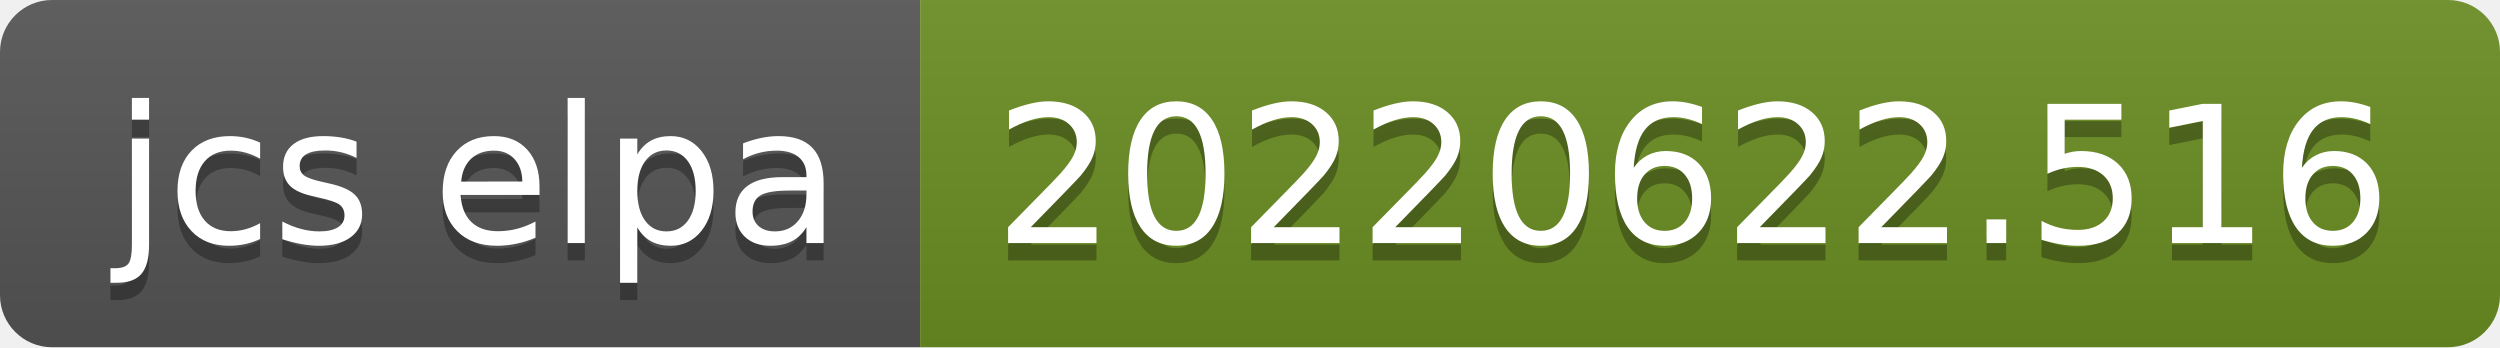
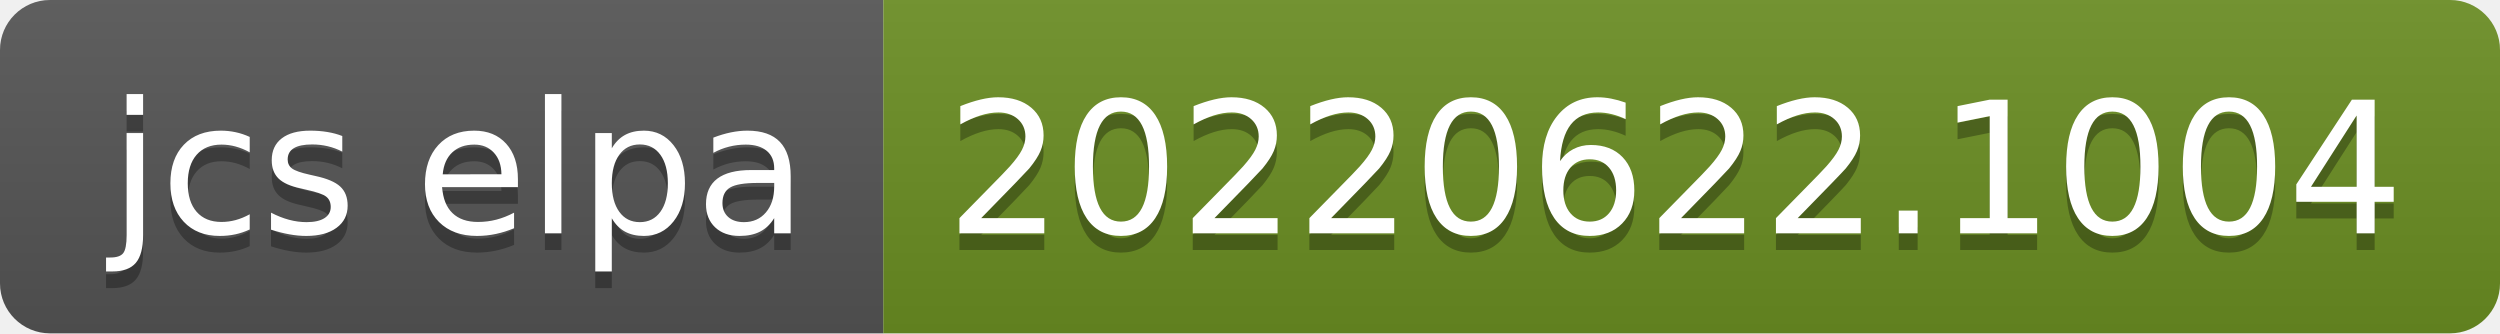
- <svg xmlns="http://www.w3.org/2000/svg" width="144" height="20" role="img" aria-label="jcs elpa: 20220622.516">
+ <svg xmlns="http://www.w3.org/2000/svg" width="150" height="20" role="img" aria-label="jcs elpa: 20220622.1004">
  <linearGradient id="s" x2="0" y2="100%">
    <stop offset="0" stop-color="#bbb" stop-opacity=".1" />
    <stop offset="1" stop-opacity=".1" />
  </linearGradient>
  <clipPath id="r">
-     <rect width="144" height="20" rx="3" fill="#fff" />
+     <rect width="150" height="20" rx="3" fill="#fff" />
  </clipPath>
  <g clip-path="url(#r)">
    <rect width="53" height="20" fill="#555" />
-     <rect x="53" width="91" height="20" fill="#6b8e23" />
-     <rect width="144" height="20" fill="url(#s)" />
+     <rect x="53" width="97" height="20" fill="#6b8e23" />
+     <rect width="150" height="20" fill="url(#s)" />
  </g>
  <g fill="#fff" text-anchor="middle" font-family="Verdana,Geneva,DejaVu Sans,sans-serif" text-rendering="geometricPrecision" font-size="110">
    <text aria-hidden="true" x="275" y="150" fill="#010101" fill-opacity=".3" transform="scale(.1)" textLength="430">jcs elpa</text>
    <text x="275" y="140" transform="scale(.1)" fill="#fff" textLength="430">jcs elpa</text>
-     <text aria-hidden="true" x="975" y="150" fill="#010101" fill-opacity=".3" transform="scale(.1)" textLength="810">20220622.516</text>
-     <text x="975" y="140" transform="scale(.1)" fill="#fff" textLength="810">20220622.516</text>
+     <text aria-hidden="true" x="1005" y="150" fill="#010101" fill-opacity=".3" transform="scale(.1)" textLength="870">20220622.1004</text>
+     <text x="1005" y="140" transform="scale(.1)" fill="#fff" textLength="870">20220622.1004</text>
  </g>
</svg>
